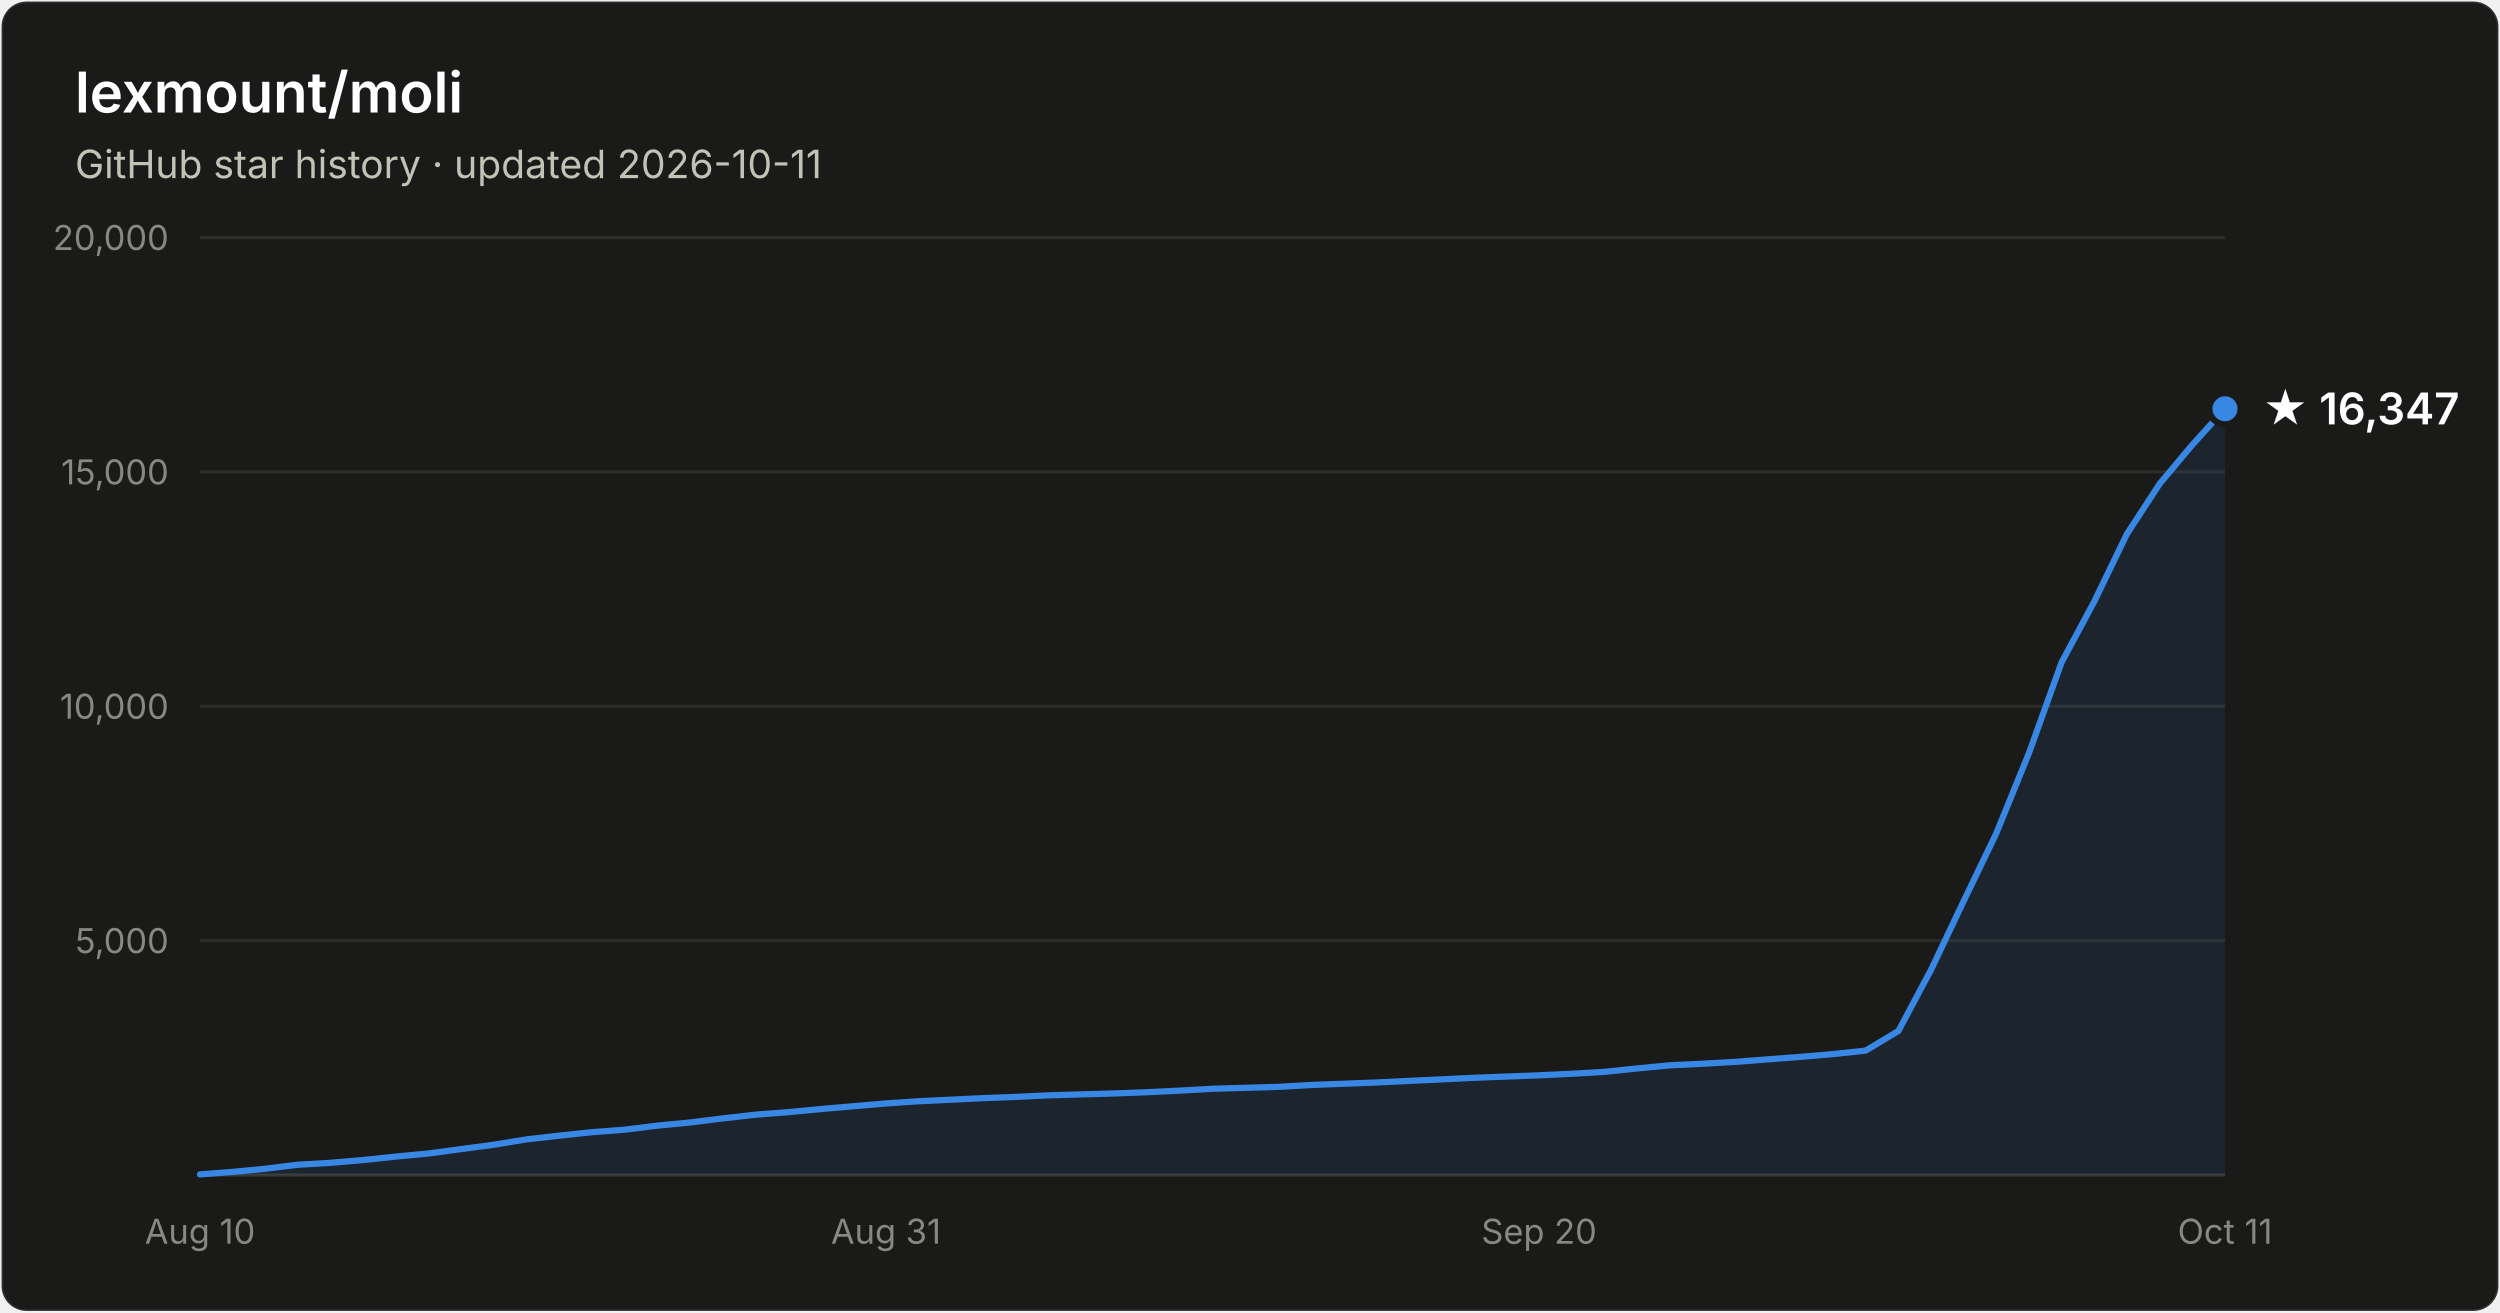
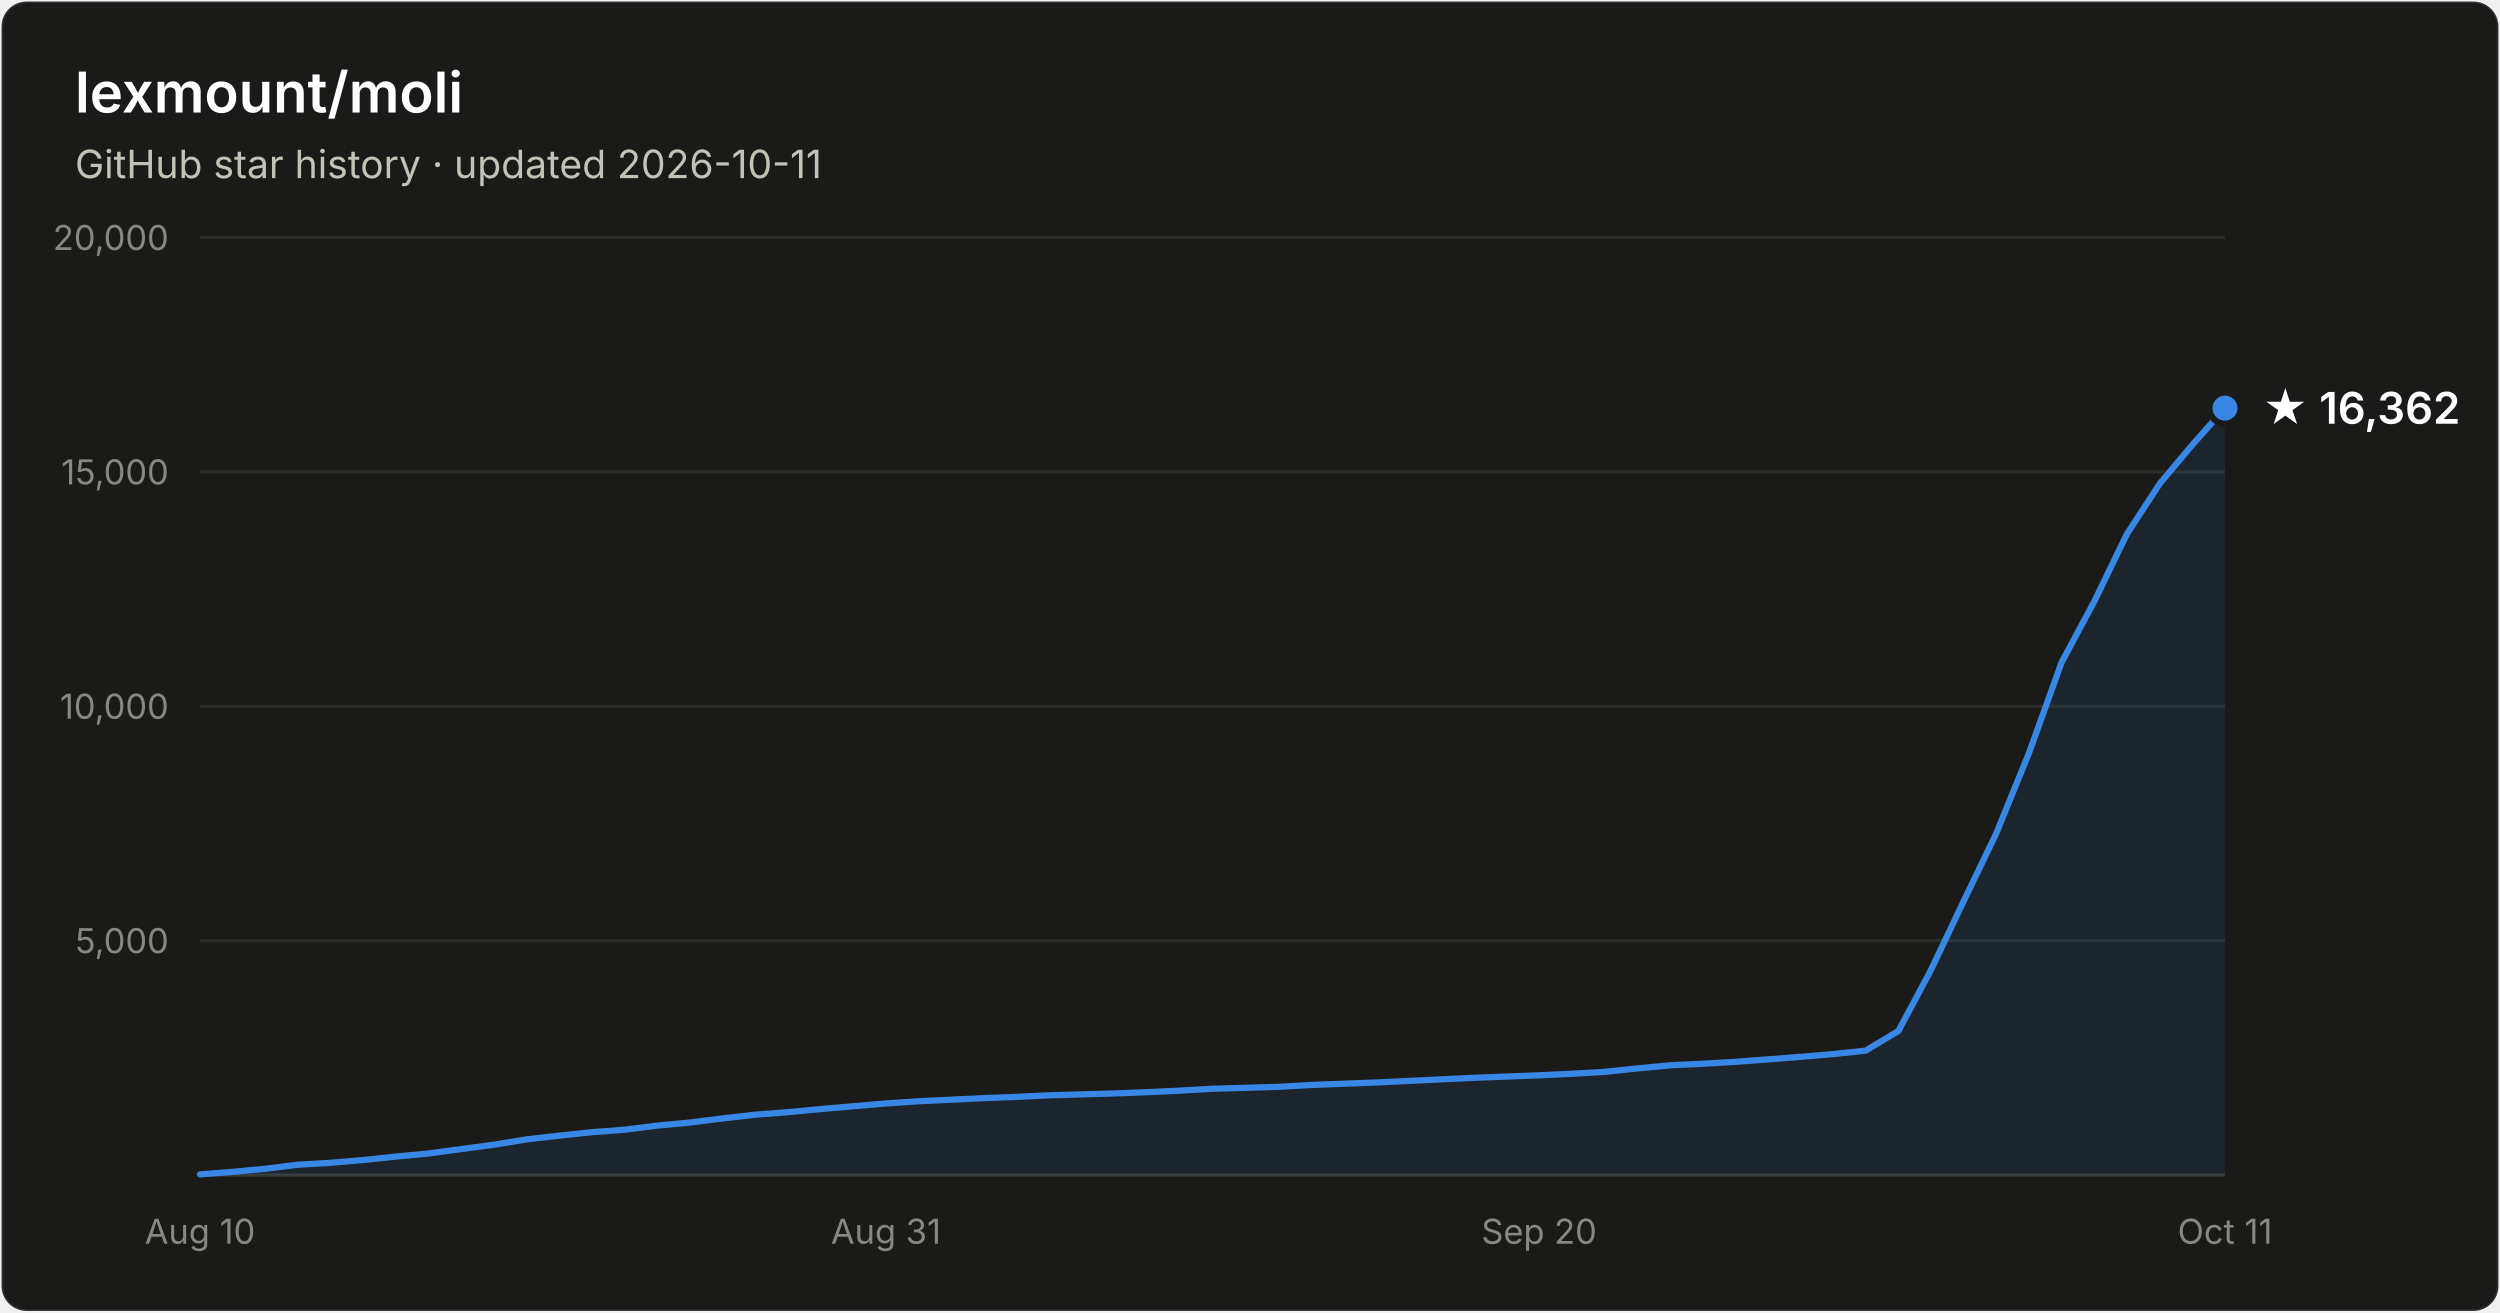
- <svg xmlns="http://www.w3.org/2000/svg" width="800" height="420" viewBox="0 0 800 420" font-family="system-ui, -apple-system, Segoe UI, sans-serif" role="img" aria-label="Star history of lexmount/moli: 16,347 stars as of 2026-10-11">
+ <svg xmlns="http://www.w3.org/2000/svg" width="800" height="420" viewBox="0 0 800 420" font-family="system-ui, -apple-system, Segoe UI, sans-serif" role="img" aria-label="Star history of lexmount/moli: 16,362 stars as of 2026-10-11">
  <rect x="0.5" y="0.5" width="799" height="419" rx="8" fill="#1a1a19" stroke="rgba(255,255,255,0.10)" />
  <text x="24" y="36" fill="#ffffff" font-size="18" font-weight="600">lexmount/moli</text>
  <text x="24" y="57" fill="#c3c2b7" font-size="12.5">GitHub star history · updated 2026-10-11</text>
  <line x1="64" y1="301.0" x2="712" y2="301.0" stroke="#2c2c2a" stroke-width="1" />
  <text x="54" y="305.0" text-anchor="end" fill="#898781" font-size="11" style="font-variant-numeric:tabular-nums">5,000</text>
  <line x1="64" y1="226.0" x2="712" y2="226.0" stroke="#2c2c2a" stroke-width="1" />
  <text x="54" y="230.0" text-anchor="end" fill="#898781" font-size="11" style="font-variant-numeric:tabular-nums">10,000</text>
  <line x1="64" y1="151.0" x2="712" y2="151.0" stroke="#2c2c2a" stroke-width="1" />
  <text x="54" y="155.0" text-anchor="end" fill="#898781" font-size="11" style="font-variant-numeric:tabular-nums">15,000</text>
  <line x1="64" y1="76.0" x2="712" y2="76.0" stroke="#2c2c2a" stroke-width="1" />
  <text x="54" y="80.0" text-anchor="end" fill="#898781" font-size="11" style="font-variant-numeric:tabular-nums">20,000</text>
  <line x1="64" y1="376" x2="712" y2="376" stroke="#383835" stroke-width="1" />
  <text x="64.0" y="398" text-anchor="middle" fill="#898781" font-size="11" style="font-variant-numeric:tabular-nums">Aug 10</text>
  <text x="283.5" y="398" text-anchor="middle" fill="#898781" font-size="11" style="font-variant-numeric:tabular-nums">Aug 31</text>
  <text x="492.5" y="398" text-anchor="middle" fill="#898781" font-size="11" style="font-variant-numeric:tabular-nums">Sep 20</text>
  <text x="712.0" y="398" text-anchor="middle" fill="#898781" font-size="11" style="font-variant-numeric:tabular-nums">Oct 11</text>
-   <path d="M64.0 375.8 L74.5 375.0 L84.9 374.0 L95.4 372.7 L105.8 372.1 L116.3 371.2 L126.7 370.1 L137.2 369.1 L147.6 367.7 L158.1 366.3 L168.5 364.6 L179.0 363.4 L189.4 362.3 L199.9 361.5 L210.3 360.2 L220.8 359.2 L231.2 357.9 L241.7 356.7 L252.1 355.9 L262.6 354.9 L273.0 354.0 L283.5 353.1 L293.9 352.4 L304.4 351.9 L314.8 351.4 L325.3 351.0 L335.7 350.5 L346.2 350.2 L356.6 349.9 L367.1 349.5 L377.5 349.0 L388.0 348.4 L398.5 348.1 L408.9 347.8 L419.4 347.2 L429.8 346.8 L440.3 346.4 L450.7 345.9 L461.2 345.4 L471.6 344.9 L482.1 344.5 L492.5 344.1 L503.0 343.6 L513.4 343.0 L523.9 341.9 L534.3 340.9 L544.8 340.4 L555.2 339.8 L565.7 339.0 L576.1 338.2 L586.6 337.3 L597.0 336.2 L607.5 329.9 L617.9 310.4 L628.4 288.3 L638.8 266.7 L649.3 240.9 L659.7 212.0 L670.2 192.4 L680.6 170.9 L691.1 154.8 L701.5 142.4 L712.0 130.8 L712.0 376 L64.0 376 Z" fill="#3987e5" fill-opacity="0.1" />
-   <path d="M64.0 375.8 L74.5 375.0 L84.9 374.0 L95.4 372.7 L105.8 372.1 L116.3 371.2 L126.7 370.1 L137.2 369.1 L147.6 367.7 L158.1 366.3 L168.5 364.6 L179.0 363.4 L189.4 362.3 L199.9 361.5 L210.3 360.2 L220.8 359.2 L231.2 357.9 L241.7 356.7 L252.1 355.9 L262.6 354.9 L273.0 354.0 L283.5 353.1 L293.9 352.4 L304.4 351.9 L314.8 351.4 L325.3 351.0 L335.7 350.5 L346.2 350.2 L356.6 349.9 L367.1 349.5 L377.5 349.0 L388.0 348.4 L398.5 348.1 L408.9 347.8 L419.4 347.2 L429.8 346.8 L440.3 346.4 L450.7 345.9 L461.2 345.4 L471.6 344.9 L482.1 344.5 L492.5 344.1 L503.0 343.6 L513.4 343.0 L523.9 341.9 L534.3 340.9 L544.8 340.4 L555.2 339.8 L565.7 339.0 L576.1 338.2 L586.6 337.3 L597.0 336.2 L607.5 329.9 L617.9 310.4 L628.4 288.3 L638.8 266.7 L649.3 240.9 L659.7 212.0 L670.2 192.4 L680.6 170.9 L691.1 154.8 L701.5 142.4 L712.0 130.8" fill="none" stroke="#3987e5" stroke-width="2" stroke-linejoin="round" stroke-linecap="round" />
-   <circle cx="712.0" cy="130.8" r="5" fill="#3987e5" stroke="#1a1a19" stroke-width="2" />
-   <text x="724.0" y="135.8" fill="#ffffff" font-size="14" font-weight="600">★ 16,347</text>
+   <path d="M64.0 375.8 L74.5 375.0 L84.9 374.0 L95.4 372.7 L105.8 372.1 L116.3 371.2 L126.7 370.1 L137.2 369.1 L147.6 367.7 L158.1 366.3 L168.5 364.6 L179.0 363.4 L189.4 362.3 L199.9 361.5 L210.3 360.2 L220.8 359.2 L231.2 357.9 L241.7 356.7 L252.1 355.9 L262.6 354.9 L273.0 354.0 L283.5 353.1 L293.9 352.4 L304.4 351.9 L314.8 351.4 L325.3 351.0 L335.7 350.5 L346.2 350.2 L356.6 349.9 L367.1 349.5 L377.5 349.0 L388.0 348.4 L398.5 348.1 L408.9 347.8 L419.4 347.2 L429.8 346.8 L440.3 346.4 L450.7 345.9 L461.2 345.4 L471.6 344.9 L482.1 344.5 L492.5 344.1 L503.0 343.6 L513.4 343.0 L523.9 341.9 L534.3 340.9 L544.8 340.4 L555.2 339.8 L565.7 339.0 L576.1 338.2 L586.6 337.3 L597.0 336.2 L607.5 329.9 L617.9 310.4 L628.4 288.3 L638.8 266.7 L649.3 240.9 L659.7 212.0 L670.2 192.4 L680.6 170.9 L691.1 154.8 L701.5 142.4 L712.0 130.6 L712.0 376 L64.0 376 Z" fill="#3987e5" fill-opacity="0.1" />
+   <path d="M64.0 375.8 L74.5 375.0 L84.9 374.0 L95.4 372.7 L105.8 372.1 L116.3 371.2 L126.7 370.1 L137.2 369.1 L147.6 367.7 L158.1 366.3 L168.5 364.6 L179.0 363.4 L189.4 362.3 L199.9 361.5 L210.3 360.2 L220.8 359.2 L231.2 357.9 L241.7 356.7 L252.1 355.9 L262.6 354.9 L273.0 354.0 L283.5 353.1 L293.9 352.4 L304.4 351.9 L314.8 351.4 L325.3 351.0 L335.7 350.5 L346.2 350.2 L356.6 349.9 L367.1 349.5 L377.5 349.0 L388.0 348.4 L398.5 348.1 L408.9 347.8 L419.4 347.2 L429.8 346.8 L440.3 346.4 L450.7 345.9 L461.2 345.4 L471.6 344.9 L482.1 344.5 L492.5 344.1 L503.0 343.6 L513.4 343.0 L523.9 341.9 L534.3 340.9 L544.8 340.4 L555.2 339.8 L565.7 339.0 L576.1 338.2 L586.6 337.3 L597.0 336.2 L607.5 329.9 L617.9 310.4 L628.4 288.3 L638.8 266.7 L649.3 240.9 L659.7 212.0 L670.2 192.4 L680.6 170.9 L691.1 154.8 L701.5 142.4 L712.0 130.6" fill="none" stroke="#3987e5" stroke-width="2" stroke-linejoin="round" stroke-linecap="round" />
+   <circle cx="712.0" cy="130.6" r="5" fill="#3987e5" stroke="#1a1a19" stroke-width="2" />
+   <text x="724.0" y="135.6" fill="#ffffff" font-size="14" font-weight="600">★ 16,362</text>
</svg>
